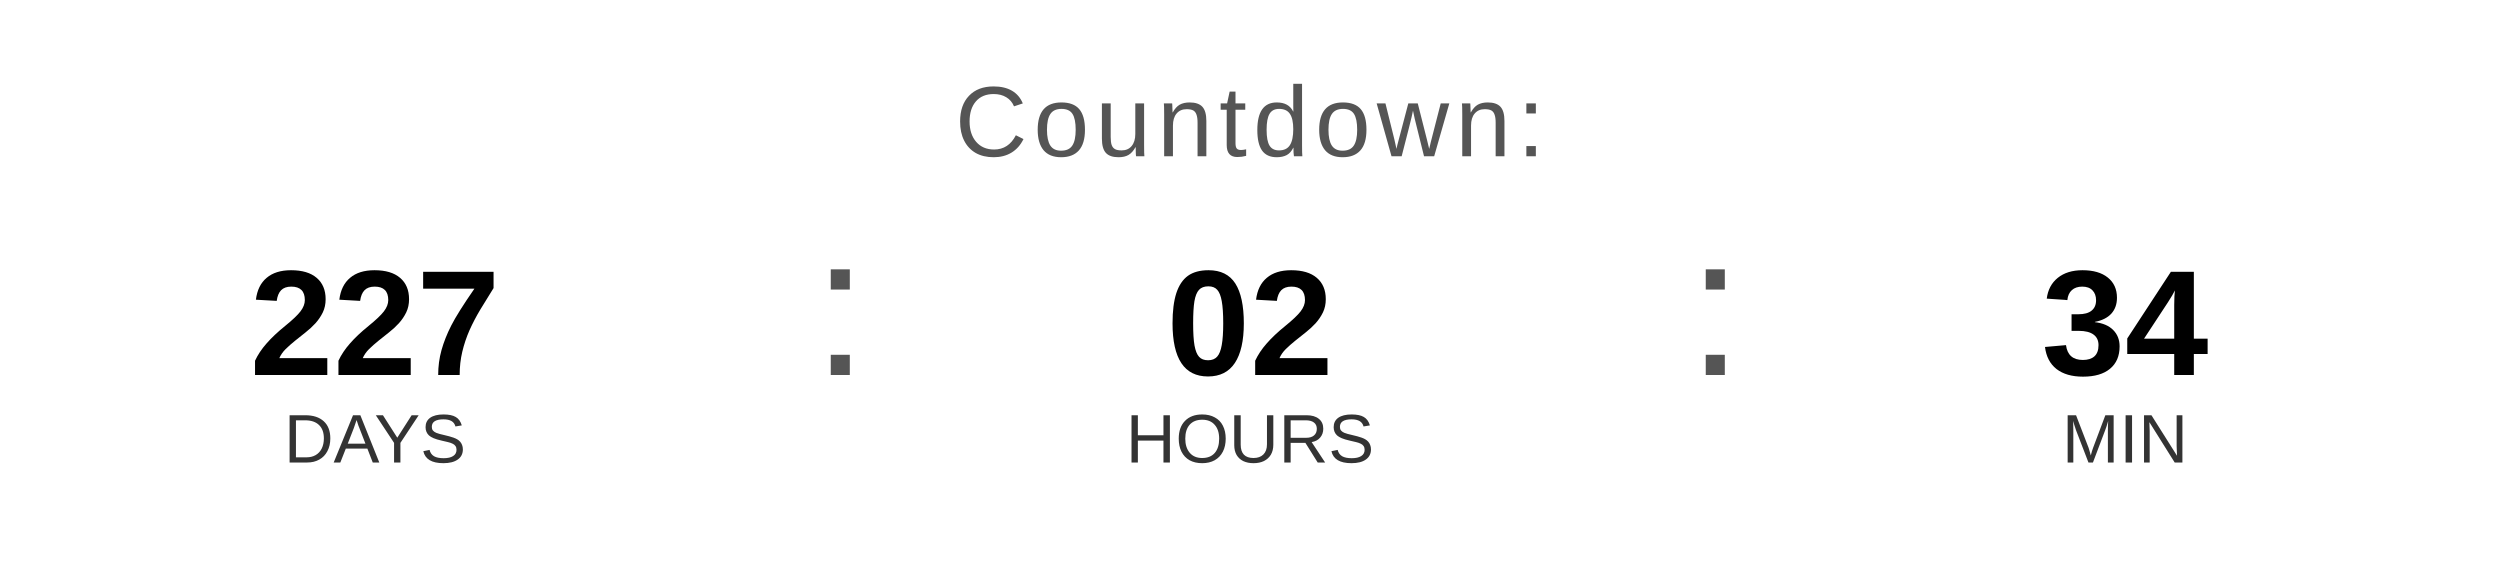
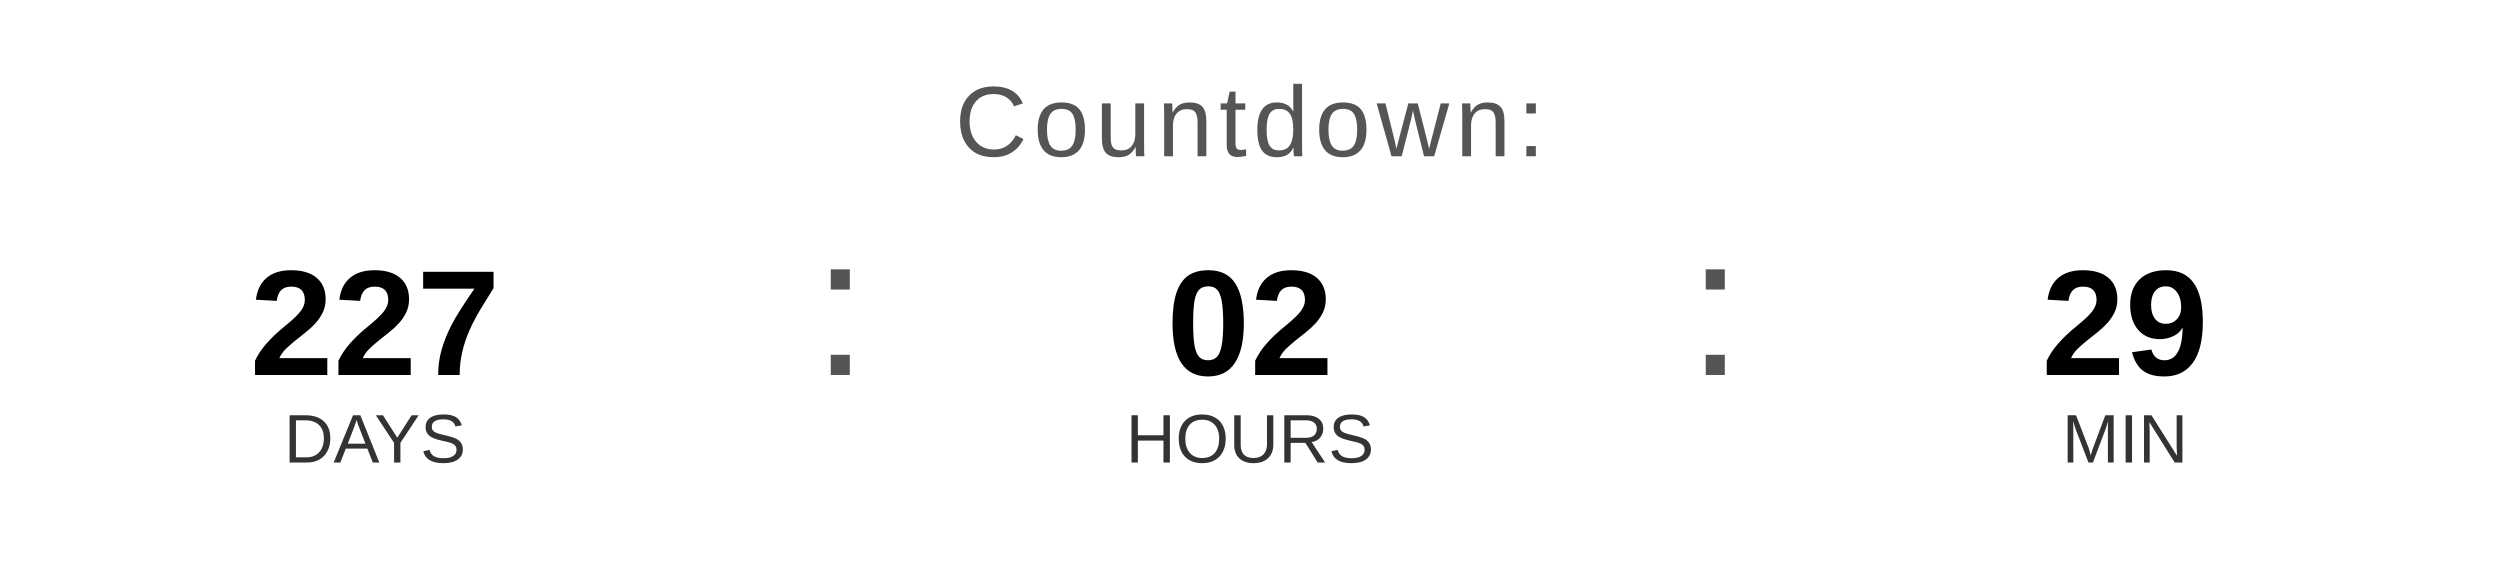
<svg xmlns="http://www.w3.org/2000/svg" width="400" height="90" viewBox="0 0 400 90">
  <text x="200" y="25" font-family="Arial, Helvetica, sans-serif" font-size="16" fill="#555555" text-anchor="middle" letter-spacing="1">
    Countdown:
  </text>
  <text x="60" y="60" font-family="Arial, Helvetica, sans-serif" font-size="24" font-weight="bold" fill="#000000" text-anchor="middle">227</text>
  <text x="60" y="74" font-family="Arial, Helvetica, sans-serif" font-size="11" fill="#333333" text-anchor="middle">DAYS</text>
  <text x="130" y="60" font-family="Arial, sans-serif" font-size="32" fill="#555555">:</text>
  <text x="200" y="60" font-family="Arial, Helvetica, sans-serif" font-size="24" font-weight="bold" fill="#000000" text-anchor="middle">02</text>
  <text x="200" y="74" font-family="Arial, Helvetica, sans-serif" font-size="11" fill="#333333" text-anchor="middle">HOURS</text>
  <text x="270" y="60" font-family="Arial, sans-serif" font-size="32" fill="#555555">:</text>
-   <text x="340" y="60" font-family="Arial, Helvetica, sans-serif" font-size="24" font-weight="bold" fill="#000000" text-anchor="middle">34</text>
+   <text x="340" y="60" font-family="Arial, Helvetica, sans-serif" font-size="24" font-weight="bold" fill="#000000" text-anchor="middle">29</text>
  <text x="340" y="74" font-family="Arial, Helvetica, sans-serif" font-size="11" fill="#333333" text-anchor="middle">MIN</text>
</svg>
